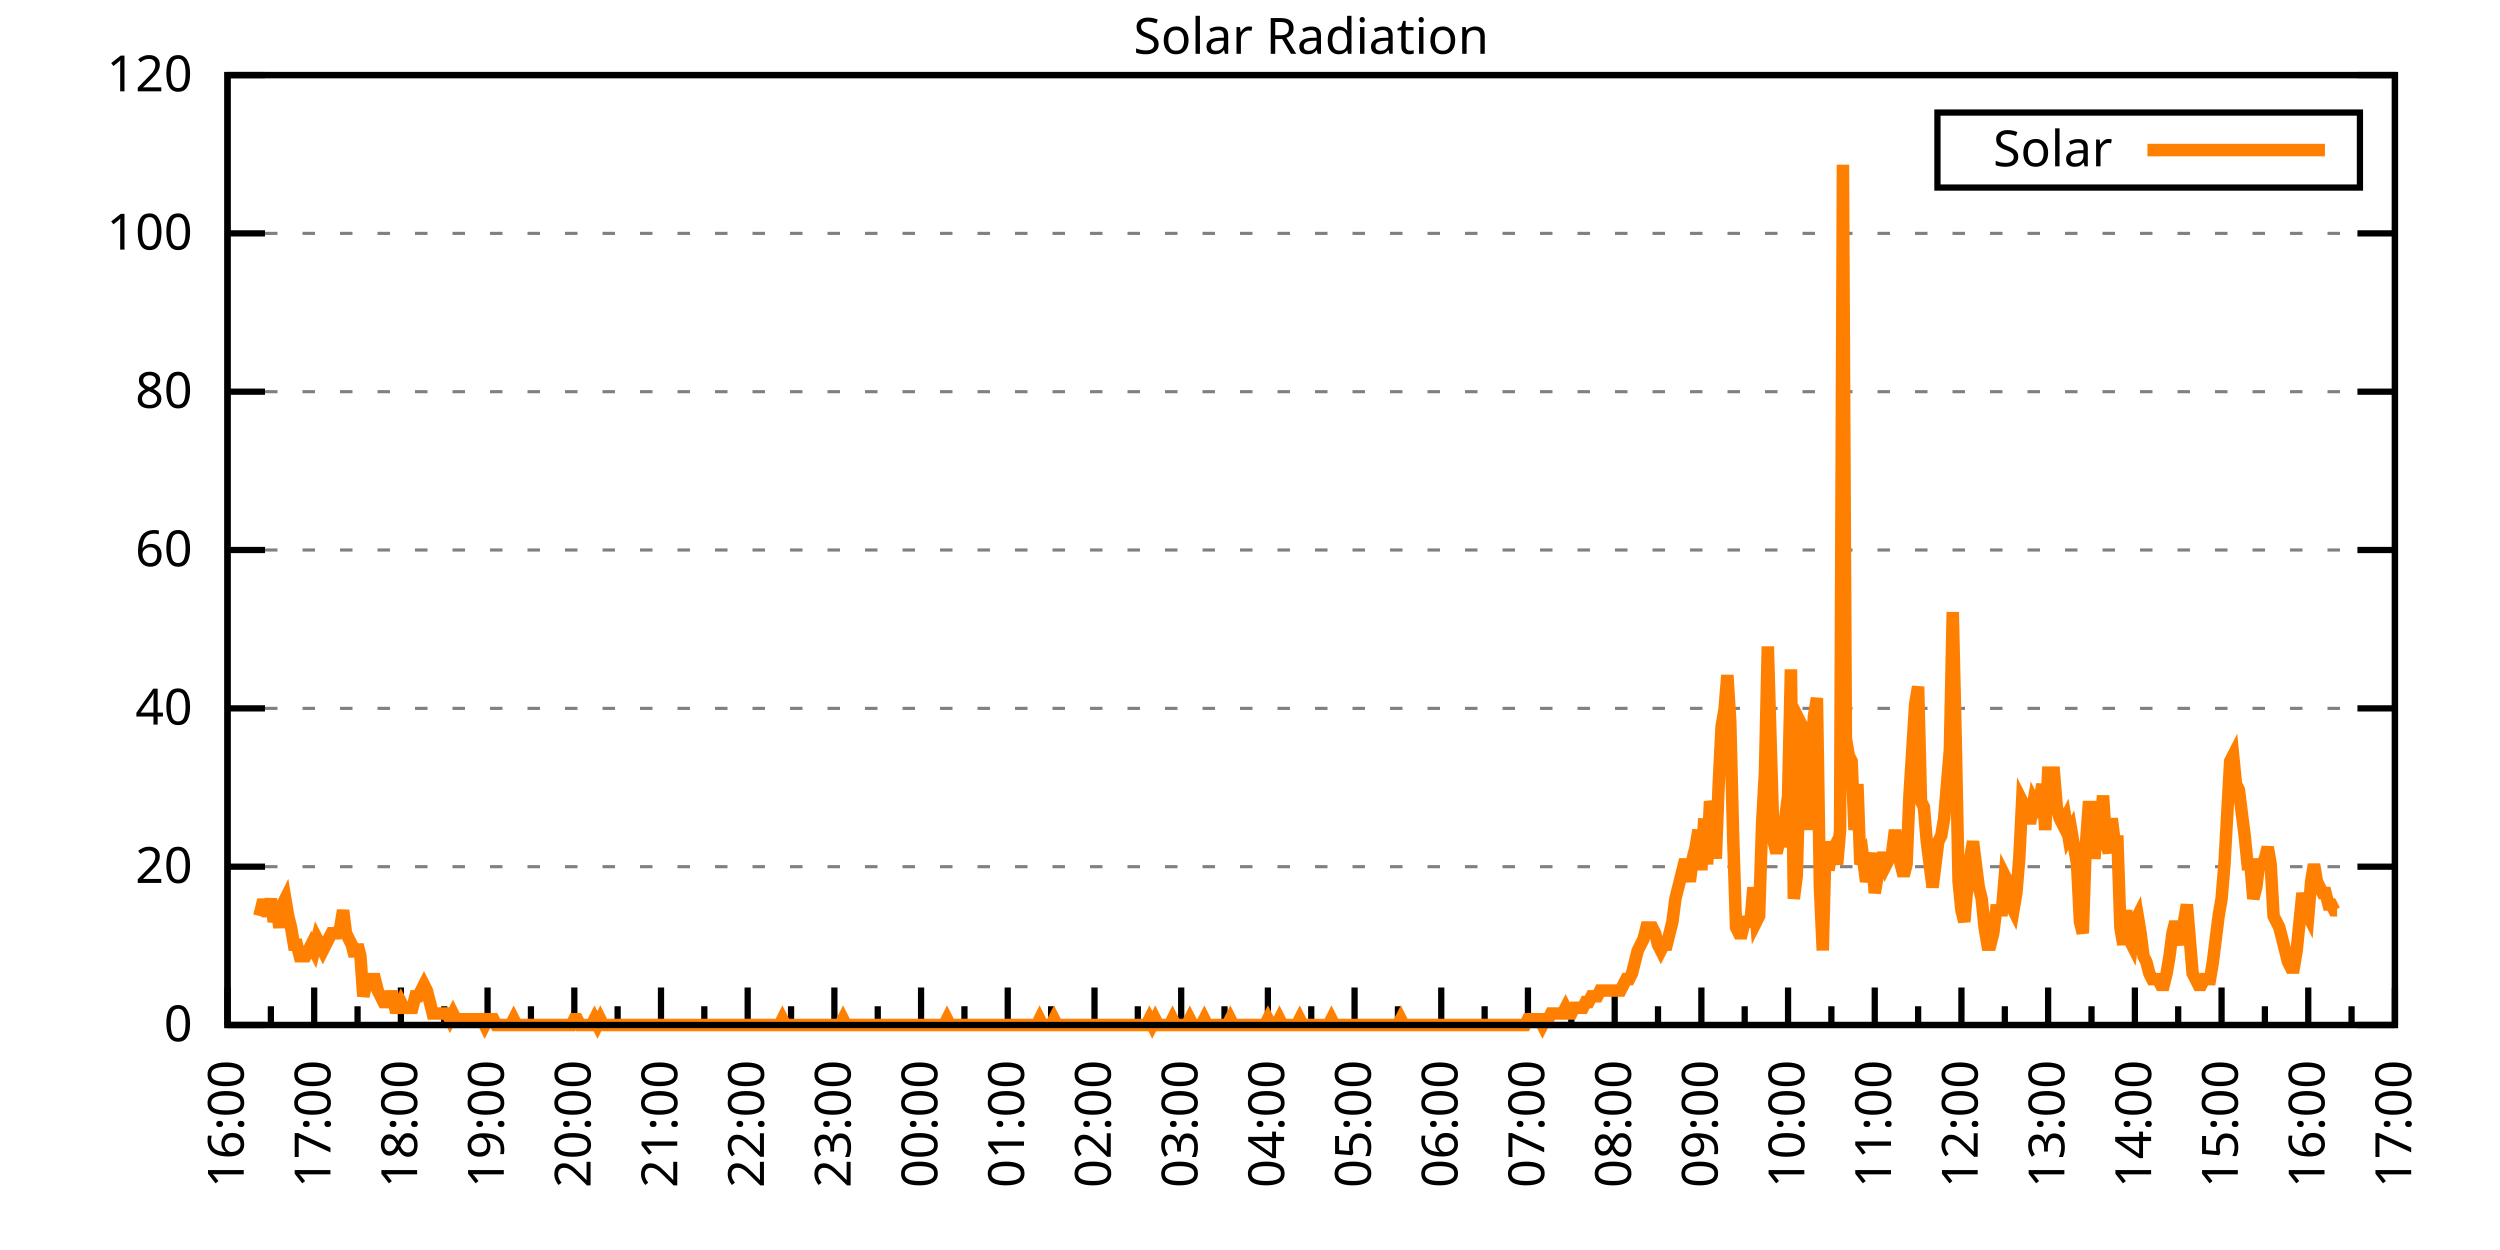
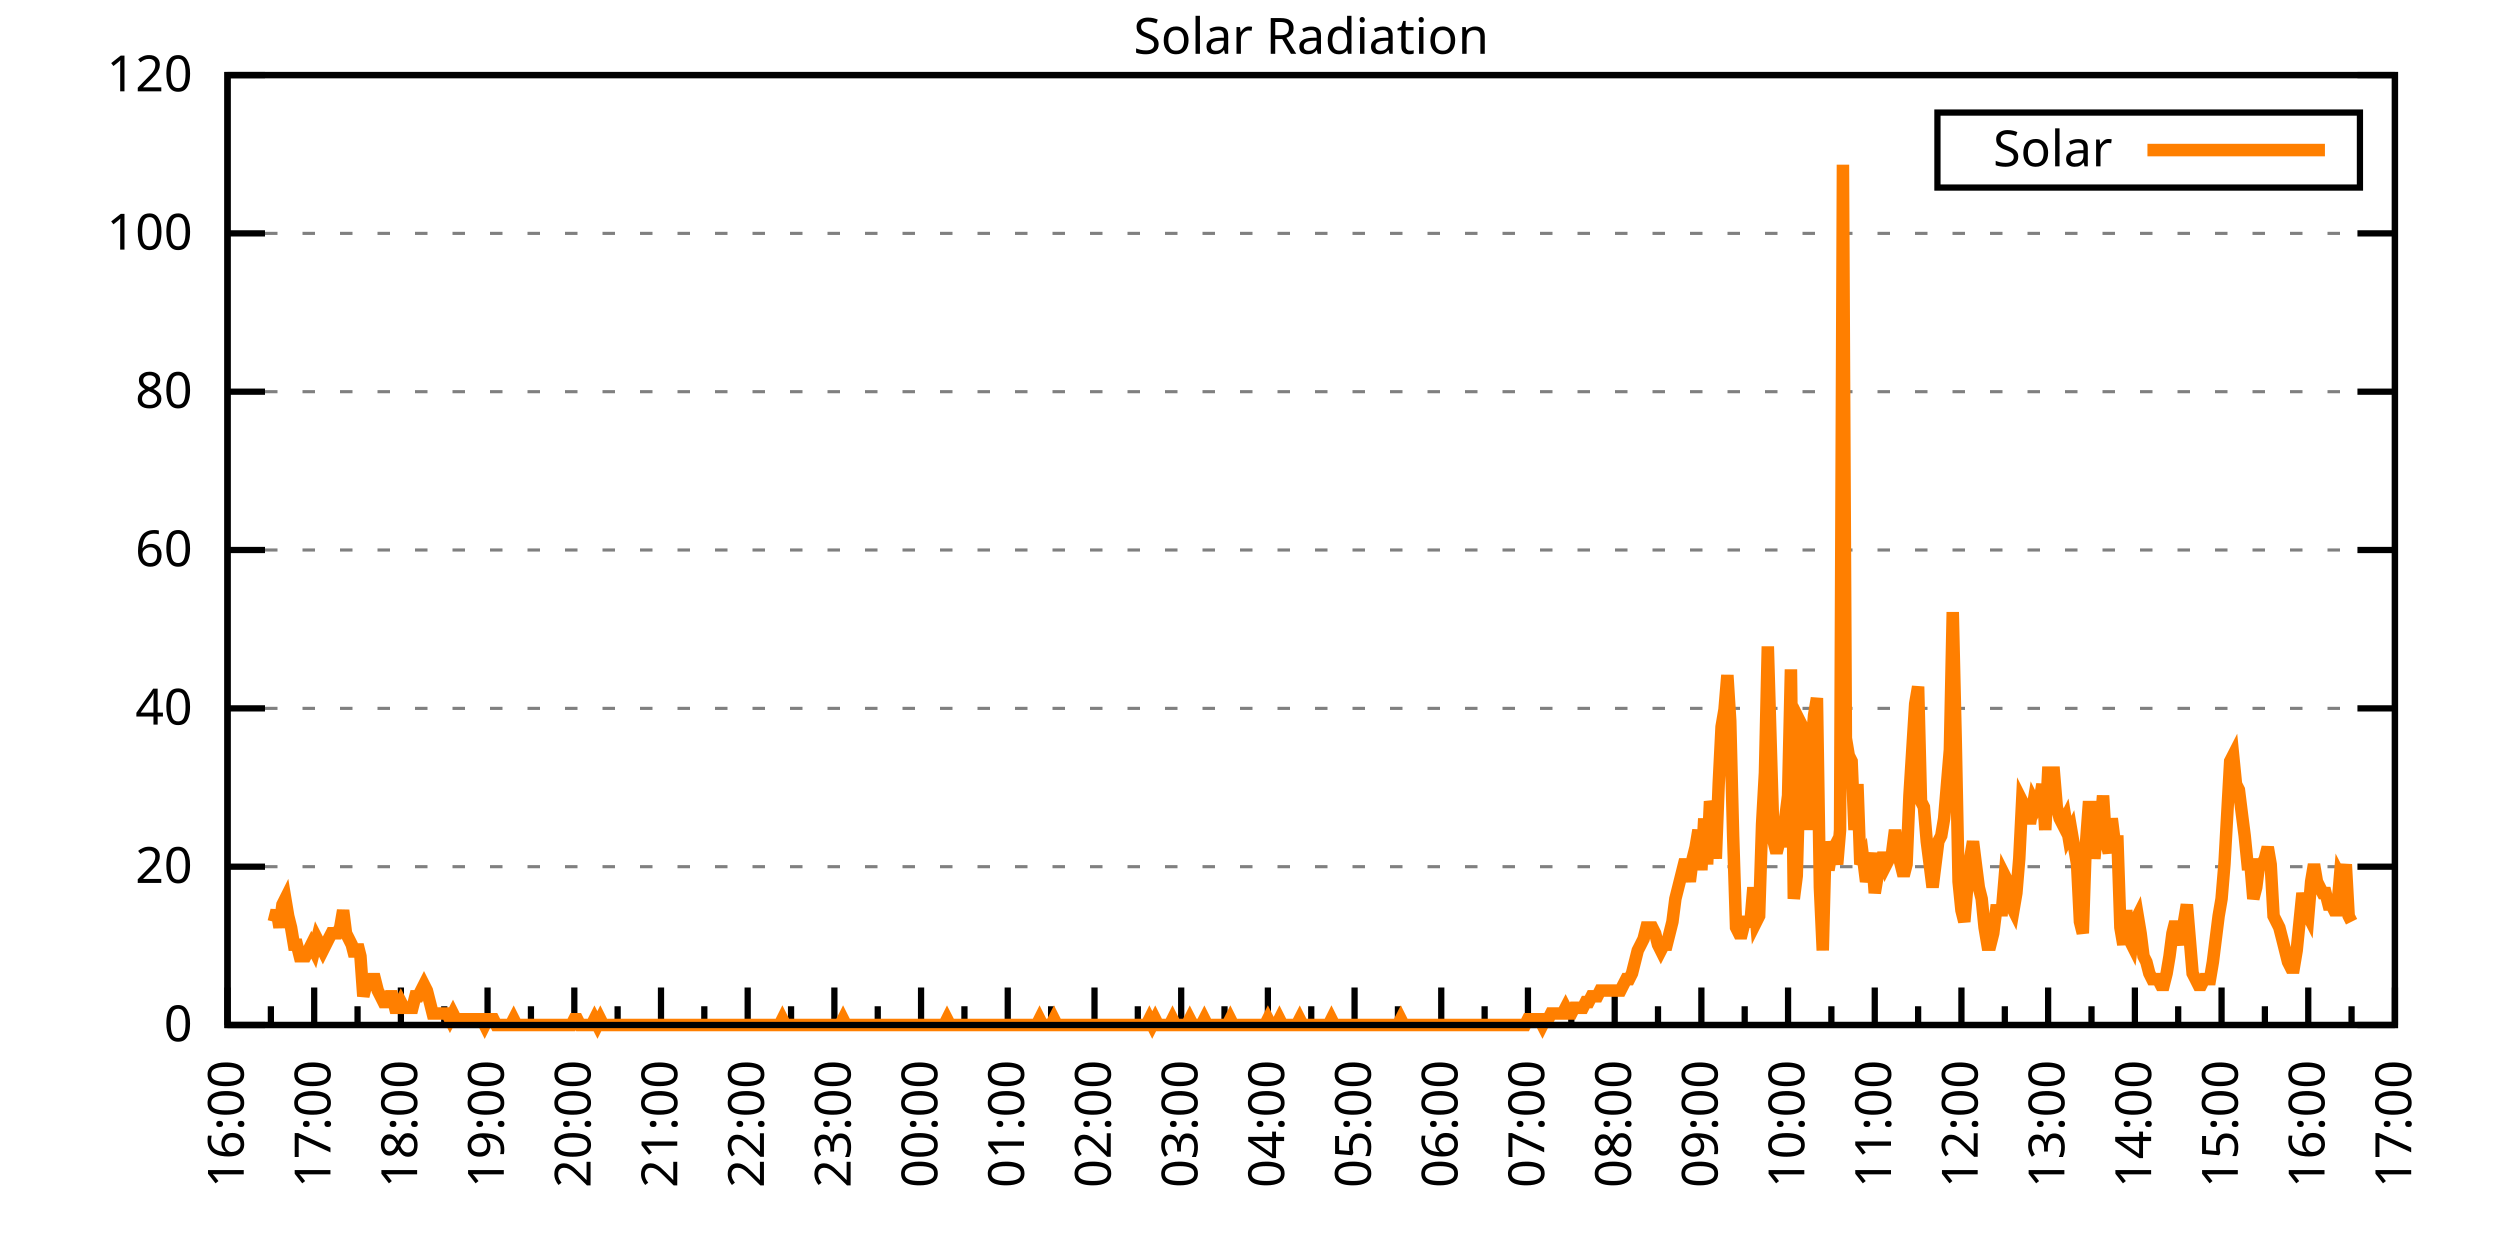
<svg xmlns="http://www.w3.org/2000/svg" xmlns:xlink="http://www.w3.org/1999/xlink" width="400" height="200" viewBox="0 0 400 200">
  <g id="gnuplot_canvas">
    <rect x="0" y="0" width="400" height="200" fill="none" />
    <defs>
      <circle id="gpDot" r="0.5" stroke-width="0.5" stroke="currentColor" />
      <path id="gpPt0" stroke-width="0.333" stroke="currentColor" d="M-1,0 h2 M0,-1 v2" />
      <path id="gpPt1" stroke-width="0.333" stroke="currentColor" d="M-1,-1 L1,1 M1,-1 L-1,1" />
      <path id="gpPt2" stroke-width="0.333" stroke="currentColor" d="M-1,0 L1,0 M0,-1 L0,1 M-1,-1 L1,1 M-1,1 L1,-1" />
      <rect id="gpPt3" stroke-width="0.333" stroke="currentColor" x="-1" y="-1" width="2" height="2" />
      <rect id="gpPt4" stroke-width="0.333" stroke="currentColor" fill="currentColor" x="-1" y="-1" width="2" height="2" />
      <circle id="gpPt5" stroke-width="0.333" stroke="currentColor" cx="0" cy="0" r="1" />
      <use xlink:href="#gpPt5" id="gpPt6" fill="currentColor" stroke="none" />
      <path id="gpPt7" stroke-width="0.333" stroke="currentColor" d="M0,-1.33 L-1.33,0.67 L1.33,0.67 z" />
      <use xlink:href="#gpPt7" id="gpPt8" fill="currentColor" stroke="none" />
      <use xlink:href="#gpPt7" id="gpPt9" stroke="currentColor" transform="rotate(180)" />
      <use xlink:href="#gpPt9" id="gpPt10" fill="currentColor" stroke="none" />
      <use xlink:href="#gpPt3" id="gpPt11" stroke="currentColor" transform="rotate(45)" />
      <use xlink:href="#gpPt11" id="gpPt12" fill="currentColor" stroke="none" />
      <path id="gpPt13" stroke-width="0.333" stroke="currentColor" d="M0,1.330 L1.265,0.411 L0.782,-1.067 L-0.782,-1.076 L-1.265,0.411 z" />
      <use xlink:href="#gpPt13" id="gpPt14" fill="currentColor" stroke="none" />
      <filter id="textbox" filterUnits="objectBoundingBox" x="0" y="0" height="1" width="1">
        <feFlood flood-color="white" flood-opacity="1" result="bgnd" />
        <feComposite in="SourceGraphic" in2="bgnd" operator="atop" />
      </filter>
      <filter id="greybox" filterUnits="objectBoundingBox" x="0" y="0" height="1" width="1">
        <feFlood flood-color="lightgrey" flood-opacity="1" result="grey" />
        <feComposite in="SourceGraphic" in2="grey" operator="atop" />
      </filter>
    </defs>
    <g fill="none" color="white" stroke="currentColor" stroke-width="1.00" stroke-linecap="butt" stroke-linejoin="miter">
</g>
    <g fill="none" color="black" stroke="currentColor" stroke-width="1.00" stroke-linecap="butt" stroke-linejoin="miter">
      <g stroke="none" shape-rendering="crispEdges">
        <polygon fill="rgb(255, 255, 255)" points="36.40,164.00 383.18,164.00 383.18,12.02 36.40,12.02 " />
      </g>
    </g>
    <g fill="none" color="black" stroke="currentColor" stroke-width="1.00" stroke-linecap="butt" stroke-linejoin="miter">
</g>
    <g fill="none" color="black" stroke="black" stroke-width="0.50" stroke-linecap="butt" stroke-linejoin="miter">
</g>
    <g fill="none" color="gray" stroke="currentColor" stroke-width="0.50" stroke-linecap="butt" stroke-linejoin="miter">
      <path stroke="gray" stroke-dasharray="2,4" class="gridline" d="M36.40,164.00 L383.19,164.00  " />
    </g>
    <g fill="none" color="gray" stroke="gray" stroke-width="1.00" stroke-linecap="butt" stroke-linejoin="miter">
</g>
    <g fill="none" color="black" stroke="currentColor" stroke-width="1.00" stroke-linecap="butt" stroke-linejoin="miter">
      <path stroke="black" d="M36.40,164.00 L42.40,164.00 M383.19,164.00 L377.19,164.00  " />
      <g transform="translate(30.80,166.60)" stroke="none" fill="black" font-family="Sans" font-size="8.00" text-anchor="end">
        <text>
          <tspan font-family="Sans"> 0</tspan>
        </text>
      </g>
    </g>
    <g fill="none" color="black" stroke="currentColor" stroke-width="1.00" stroke-linecap="butt" stroke-linejoin="miter">
</g>
    <g fill="none" color="black" stroke="black" stroke-width="0.50" stroke-linecap="butt" stroke-linejoin="miter">
</g>
    <g fill="none" color="gray" stroke="currentColor" stroke-width="0.50" stroke-linecap="butt" stroke-linejoin="miter">
      <path stroke="gray" stroke-dasharray="2,4" class="gridline" d="M36.40,138.67 L383.19,138.67  " />
    </g>
    <g fill="none" color="gray" stroke="gray" stroke-width="1.00" stroke-linecap="butt" stroke-linejoin="miter">
</g>
    <g fill="none" color="black" stroke="currentColor" stroke-width="1.00" stroke-linecap="butt" stroke-linejoin="miter">
      <path stroke="black" d="M36.40,138.67 L42.40,138.67 M383.19,138.67 L377.19,138.67  " />
      <g transform="translate(30.80,141.27)" stroke="none" fill="black" font-family="Sans" font-size="8.00" text-anchor="end">
        <text>
          <tspan font-family="Sans"> 20</tspan>
        </text>
      </g>
    </g>
    <g fill="none" color="black" stroke="currentColor" stroke-width="1.00" stroke-linecap="butt" stroke-linejoin="miter">
</g>
    <g fill="none" color="black" stroke="black" stroke-width="0.50" stroke-linecap="butt" stroke-linejoin="miter">
</g>
    <g fill="none" color="gray" stroke="currentColor" stroke-width="0.50" stroke-linecap="butt" stroke-linejoin="miter">
      <path stroke="gray" stroke-dasharray="2,4" class="gridline" d="M36.40,113.34 L383.19,113.34  " />
    </g>
    <g fill="none" color="gray" stroke="gray" stroke-width="1.00" stroke-linecap="butt" stroke-linejoin="miter">
</g>
    <g fill="none" color="black" stroke="currentColor" stroke-width="1.00" stroke-linecap="butt" stroke-linejoin="miter">
      <path stroke="black" d="M36.40,113.34 L42.40,113.34 M383.19,113.34 L377.19,113.34  " />
      <g transform="translate(30.80,115.94)" stroke="none" fill="black" font-family="Sans" font-size="8.00" text-anchor="end">
        <text>
          <tspan font-family="Sans"> 40</tspan>
        </text>
      </g>
    </g>
    <g fill="none" color="black" stroke="currentColor" stroke-width="1.00" stroke-linecap="butt" stroke-linejoin="miter">
</g>
    <g fill="none" color="black" stroke="black" stroke-width="0.50" stroke-linecap="butt" stroke-linejoin="miter">
</g>
    <g fill="none" color="gray" stroke="currentColor" stroke-width="0.50" stroke-linecap="butt" stroke-linejoin="miter">
      <path stroke="gray" stroke-dasharray="2,4" class="gridline" d="M36.40,88.00 L383.19,88.00  " />
    </g>
    <g fill="none" color="gray" stroke="gray" stroke-width="1.00" stroke-linecap="butt" stroke-linejoin="miter">
</g>
    <g fill="none" color="black" stroke="currentColor" stroke-width="1.00" stroke-linecap="butt" stroke-linejoin="miter">
      <path stroke="black" d="M36.40,88.00 L42.40,88.00 M383.19,88.00 L377.19,88.00  " />
      <g transform="translate(30.80,90.60)" stroke="none" fill="black" font-family="Sans" font-size="8.00" text-anchor="end">
        <text>
          <tspan font-family="Sans"> 60</tspan>
        </text>
      </g>
    </g>
    <g fill="none" color="black" stroke="currentColor" stroke-width="1.00" stroke-linecap="butt" stroke-linejoin="miter">
</g>
    <g fill="none" color="black" stroke="black" stroke-width="0.50" stroke-linecap="butt" stroke-linejoin="miter">
</g>
    <g fill="none" color="gray" stroke="currentColor" stroke-width="0.50" stroke-linecap="butt" stroke-linejoin="miter">
      <path stroke="gray" stroke-dasharray="2,4" class="gridline" d="M36.40,62.67 L383.19,62.67  " />
    </g>
    <g fill="none" color="gray" stroke="gray" stroke-width="1.00" stroke-linecap="butt" stroke-linejoin="miter">
</g>
    <g fill="none" color="black" stroke="currentColor" stroke-width="1.00" stroke-linecap="butt" stroke-linejoin="miter">
      <path stroke="black" d="M36.40,62.67 L42.40,62.67 M383.19,62.67 L377.19,62.67  " />
      <g transform="translate(30.80,65.27)" stroke="none" fill="black" font-family="Sans" font-size="8.00" text-anchor="end">
        <text>
          <tspan font-family="Sans"> 80</tspan>
        </text>
      </g>
    </g>
    <g fill="none" color="black" stroke="currentColor" stroke-width="1.00" stroke-linecap="butt" stroke-linejoin="miter">
</g>
    <g fill="none" color="black" stroke="black" stroke-width="0.50" stroke-linecap="butt" stroke-linejoin="miter">
</g>
    <g fill="none" color="gray" stroke="currentColor" stroke-width="0.50" stroke-linecap="butt" stroke-linejoin="miter">
      <path stroke="gray" stroke-dasharray="2,4" class="gridline" d="M36.40,37.34 L383.19,37.34  " />
    </g>
    <g fill="none" color="gray" stroke="gray" stroke-width="1.00" stroke-linecap="butt" stroke-linejoin="miter">
</g>
    <g fill="none" color="black" stroke="currentColor" stroke-width="1.00" stroke-linecap="butt" stroke-linejoin="miter">
      <path stroke="black" d="M36.40,37.34 L42.40,37.34 M383.19,37.34 L377.19,37.34  " />
      <g transform="translate(30.80,39.94)" stroke="none" fill="black" font-family="Sans" font-size="8.00" text-anchor="end">
        <text>
          <tspan font-family="Sans"> 100</tspan>
        </text>
      </g>
    </g>
    <g fill="none" color="black" stroke="currentColor" stroke-width="1.00" stroke-linecap="butt" stroke-linejoin="miter">
</g>
    <g fill="none" color="black" stroke="black" stroke-width="0.50" stroke-linecap="butt" stroke-linejoin="miter">
</g>
    <g fill="none" color="gray" stroke="currentColor" stroke-width="0.50" stroke-linecap="butt" stroke-linejoin="miter">
      <path stroke="gray" stroke-dasharray="2,4" class="gridline" d="M36.40,12.01 L383.19,12.01  " />
    </g>
    <g fill="none" color="gray" stroke="gray" stroke-width="1.00" stroke-linecap="butt" stroke-linejoin="miter">
</g>
    <g fill="none" color="black" stroke="currentColor" stroke-width="1.00" stroke-linecap="butt" stroke-linejoin="miter">
      <path stroke="black" d="M36.40,12.01 L42.40,12.01 M383.19,12.01 L377.19,12.01  " />
      <g transform="translate(30.80,14.61)" stroke="none" fill="black" font-family="Sans" font-size="8.00" text-anchor="end">
        <text>
          <tspan font-family="Sans"> 120</tspan>
        </text>
      </g>
    </g>
    <g fill="none" color="black" stroke="currentColor" stroke-width="1.00" stroke-linecap="butt" stroke-linejoin="miter">
      <path stroke="black" d="M36.40,164.00 L36.40,158.00  " />
      <g transform="translate(39.00,169.60) rotate(270)" stroke="none" fill="black" font-family="Sans" font-size="8.00" text-anchor="end">
        <text>
          <tspan font-family="Sans">16:00</tspan>
        </text>
      </g>
    </g>
    <g fill="none" color="black" stroke="currentColor" stroke-width="1.00" stroke-linecap="butt" stroke-linejoin="miter">
      <path stroke="black" d="M43.34,164.00 L43.34,161.00 M50.27,164.00 L50.27,158.00  " />
      <g transform="translate(52.87,169.60) rotate(270)" stroke="none" fill="black" font-family="Sans" font-size="8.00" text-anchor="end">
        <text>
          <tspan font-family="Sans">17:00</tspan>
        </text>
      </g>
    </g>
    <g fill="none" color="black" stroke="currentColor" stroke-width="1.00" stroke-linecap="butt" stroke-linejoin="miter">
      <path stroke="black" d="M57.21,164.00 L57.21,161.00 M64.14,164.00 L64.14,158.00  " />
      <g transform="translate(66.74,169.60) rotate(270)" stroke="none" fill="black" font-family="Sans" font-size="8.00" text-anchor="end">
        <text>
          <tspan font-family="Sans">18:00</tspan>
        </text>
      </g>
    </g>
    <g fill="none" color="black" stroke="currentColor" stroke-width="1.00" stroke-linecap="butt" stroke-linejoin="miter">
      <path stroke="black" d="M71.08,164.00 L71.08,161.00 M78.01,164.00 L78.01,158.00  " />
      <g transform="translate(80.61,169.60) rotate(270)" stroke="none" fill="black" font-family="Sans" font-size="8.00" text-anchor="end">
        <text>
          <tspan font-family="Sans">19:00</tspan>
        </text>
      </g>
    </g>
    <g fill="none" color="black" stroke="currentColor" stroke-width="1.00" stroke-linecap="butt" stroke-linejoin="miter">
      <path stroke="black" d="M84.95,164.00 L84.95,161.00 M91.89,164.00 L91.89,158.00  " />
      <g transform="translate(94.49,169.60) rotate(270)" stroke="none" fill="black" font-family="Sans" font-size="8.00" text-anchor="end">
        <text>
          <tspan font-family="Sans">20:00</tspan>
        </text>
      </g>
    </g>
    <g fill="none" color="black" stroke="currentColor" stroke-width="1.00" stroke-linecap="butt" stroke-linejoin="miter">
      <path stroke="black" d="M98.82,164.00 L98.82,161.00 M105.76,164.00 L105.76,158.00  " />
      <g transform="translate(108.36,169.60) rotate(270)" stroke="none" fill="black" font-family="Sans" font-size="8.00" text-anchor="end">
        <text>
          <tspan font-family="Sans">21:00</tspan>
        </text>
      </g>
    </g>
    <g fill="none" color="black" stroke="currentColor" stroke-width="1.00" stroke-linecap="butt" stroke-linejoin="miter">
      <path stroke="black" d="M112.69,164.00 L112.69,161.00 M119.63,164.00 L119.63,158.00  " />
      <g transform="translate(122.23,169.60) rotate(270)" stroke="none" fill="black" font-family="Sans" font-size="8.00" text-anchor="end">
        <text>
          <tspan font-family="Sans">22:00</tspan>
        </text>
      </g>
    </g>
    <g fill="none" color="black" stroke="currentColor" stroke-width="1.00" stroke-linecap="butt" stroke-linejoin="miter">
      <path stroke="black" d="M126.57,164.00 L126.57,161.00 M133.50,164.00 L133.50,158.00  " />
      <g transform="translate(136.10,169.60) rotate(270)" stroke="none" fill="black" font-family="Sans" font-size="8.00" text-anchor="end">
        <text>
          <tspan font-family="Sans">23:00</tspan>
        </text>
      </g>
    </g>
    <g fill="none" color="black" stroke="currentColor" stroke-width="1.00" stroke-linecap="butt" stroke-linejoin="miter">
      <path stroke="black" d="M140.44,164.00 L140.44,161.00 M147.37,164.00 L147.37,158.00  " />
      <g transform="translate(149.97,169.60) rotate(270)" stroke="none" fill="black" font-family="Sans" font-size="8.00" text-anchor="end">
        <text>
          <tspan font-family="Sans">00:00</tspan>
        </text>
      </g>
    </g>
    <g fill="none" color="black" stroke="currentColor" stroke-width="1.00" stroke-linecap="butt" stroke-linejoin="miter">
      <path stroke="black" d="M154.31,164.00 L154.31,161.00 M161.24,164.00 L161.24,158.00  " />
      <g transform="translate(163.84,169.60) rotate(270)" stroke="none" fill="black" font-family="Sans" font-size="8.00" text-anchor="end">
        <text>
          <tspan font-family="Sans">01:00</tspan>
        </text>
      </g>
    </g>
    <g fill="none" color="black" stroke="currentColor" stroke-width="1.00" stroke-linecap="butt" stroke-linejoin="miter">
      <path stroke="black" d="M168.18,164.00 L168.18,161.00 M175.12,164.00 L175.12,158.00  " />
      <g transform="translate(177.72,169.60) rotate(270)" stroke="none" fill="black" font-family="Sans" font-size="8.00" text-anchor="end">
        <text>
          <tspan font-family="Sans">02:00</tspan>
        </text>
      </g>
    </g>
    <g fill="none" color="black" stroke="currentColor" stroke-width="1.00" stroke-linecap="butt" stroke-linejoin="miter">
      <path stroke="black" d="M182.05,164.00 L182.05,161.00 M188.99,164.00 L188.99,158.00  " />
      <g transform="translate(191.59,169.60) rotate(270)" stroke="none" fill="black" font-family="Sans" font-size="8.00" text-anchor="end">
        <text>
          <tspan font-family="Sans">03:00</tspan>
        </text>
      </g>
    </g>
    <g fill="none" color="black" stroke="currentColor" stroke-width="1.00" stroke-linecap="butt" stroke-linejoin="miter">
      <path stroke="black" d="M195.92,164.00 L195.92,161.00 M202.86,164.00 L202.86,158.00  " />
      <g transform="translate(205.46,169.60) rotate(270)" stroke="none" fill="black" font-family="Sans" font-size="8.00" text-anchor="end">
        <text>
          <tspan font-family="Sans">04:00</tspan>
        </text>
      </g>
    </g>
    <g fill="none" color="black" stroke="currentColor" stroke-width="1.00" stroke-linecap="butt" stroke-linejoin="miter">
      <path stroke="black" d="M209.80,164.00 L209.80,161.00 M216.73,164.00 L216.73,158.00  " />
      <g transform="translate(219.33,169.60) rotate(270)" stroke="none" fill="black" font-family="Sans" font-size="8.00" text-anchor="end">
        <text>
          <tspan font-family="Sans">05:00</tspan>
        </text>
      </g>
    </g>
    <g fill="none" color="black" stroke="currentColor" stroke-width="1.00" stroke-linecap="butt" stroke-linejoin="miter">
      <path stroke="black" d="M223.67,164.00 L223.67,161.00 M230.60,164.00 L230.60,158.00  " />
      <g transform="translate(233.20,169.60) rotate(270)" stroke="none" fill="black" font-family="Sans" font-size="8.00" text-anchor="end">
        <text>
          <tspan font-family="Sans">06:00</tspan>
        </text>
      </g>
    </g>
    <g fill="none" color="black" stroke="currentColor" stroke-width="1.00" stroke-linecap="butt" stroke-linejoin="miter">
      <path stroke="black" d="M237.54,164.00 L237.54,161.00 M244.47,164.00 L244.47,158.00  " />
      <g transform="translate(247.07,169.60) rotate(270)" stroke="none" fill="black" font-family="Sans" font-size="8.00" text-anchor="end">
        <text>
          <tspan font-family="Sans">07:00</tspan>
        </text>
      </g>
    </g>
    <g fill="none" color="black" stroke="currentColor" stroke-width="1.00" stroke-linecap="butt" stroke-linejoin="miter">
      <path stroke="black" d="M251.41,164.00 L251.41,161.00 M258.35,164.00 L258.35,158.00  " />
      <g transform="translate(260.95,169.60) rotate(270)" stroke="none" fill="black" font-family="Sans" font-size="8.00" text-anchor="end">
        <text>
          <tspan font-family="Sans">08:00</tspan>
        </text>
      </g>
    </g>
    <g fill="none" color="black" stroke="currentColor" stroke-width="1.00" stroke-linecap="butt" stroke-linejoin="miter">
      <path stroke="black" d="M265.28,164.00 L265.28,161.00 M272.22,164.00 L272.22,158.00  " />
      <g transform="translate(274.82,169.60) rotate(270)" stroke="none" fill="black" font-family="Sans" font-size="8.00" text-anchor="end">
        <text>
          <tspan font-family="Sans">09:00</tspan>
        </text>
      </g>
    </g>
    <g fill="none" color="black" stroke="currentColor" stroke-width="1.00" stroke-linecap="butt" stroke-linejoin="miter">
      <path stroke="black" d="M279.15,164.00 L279.15,161.00 M286.09,164.00 L286.09,158.00  " />
      <g transform="translate(288.69,169.60) rotate(270)" stroke="none" fill="black" font-family="Sans" font-size="8.00" text-anchor="end">
        <text>
          <tspan font-family="Sans">10:00</tspan>
        </text>
      </g>
    </g>
    <g fill="none" color="black" stroke="currentColor" stroke-width="1.00" stroke-linecap="butt" stroke-linejoin="miter">
      <path stroke="black" d="M293.02,164.00 L293.02,161.00 M299.96,164.00 L299.96,158.00  " />
      <g transform="translate(302.56,169.60) rotate(270)" stroke="none" fill="black" font-family="Sans" font-size="8.00" text-anchor="end">
        <text>
          <tspan font-family="Sans">11:00</tspan>
        </text>
      </g>
    </g>
    <g fill="none" color="black" stroke="currentColor" stroke-width="1.00" stroke-linecap="butt" stroke-linejoin="miter">
      <path stroke="black" d="M306.90,164.00 L306.90,161.00 M313.83,164.00 L313.83,158.00  " />
      <g transform="translate(316.43,169.60) rotate(270)" stroke="none" fill="black" font-family="Sans" font-size="8.00" text-anchor="end">
        <text>
          <tspan font-family="Sans">12:00</tspan>
        </text>
      </g>
    </g>
    <g fill="none" color="black" stroke="currentColor" stroke-width="1.00" stroke-linecap="butt" stroke-linejoin="miter">
      <path stroke="black" d="M320.77,164.00 L320.77,161.00 M327.70,164.00 L327.70,158.00  " />
      <g transform="translate(330.30,169.60) rotate(270)" stroke="none" fill="black" font-family="Sans" font-size="8.00" text-anchor="end">
        <text>
          <tspan font-family="Sans">13:00</tspan>
        </text>
      </g>
    </g>
    <g fill="none" color="black" stroke="currentColor" stroke-width="1.00" stroke-linecap="butt" stroke-linejoin="miter">
      <path stroke="black" d="M334.64,164.00 L334.64,161.00 M341.58,164.00 L341.58,158.00  " />
      <g transform="translate(344.18,169.60) rotate(270)" stroke="none" fill="black" font-family="Sans" font-size="8.00" text-anchor="end">
        <text>
          <tspan font-family="Sans">14:00</tspan>
        </text>
      </g>
    </g>
    <g fill="none" color="black" stroke="currentColor" stroke-width="1.00" stroke-linecap="butt" stroke-linejoin="miter">
      <path stroke="black" d="M348.51,164.00 L348.51,161.00 M355.45,164.00 L355.45,158.00  " />
      <g transform="translate(358.05,169.60) rotate(270)" stroke="none" fill="black" font-family="Sans" font-size="8.00" text-anchor="end">
        <text>
          <tspan font-family="Sans">15:00</tspan>
        </text>
      </g>
    </g>
    <g fill="none" color="black" stroke="currentColor" stroke-width="1.00" stroke-linecap="butt" stroke-linejoin="miter">
      <path stroke="black" d="M362.38,164.00 L362.38,161.00 M369.32,164.00 L369.32,158.00  " />
      <g transform="translate(371.92,169.60) rotate(270)" stroke="none" fill="black" font-family="Sans" font-size="8.00" text-anchor="end">
        <text>
          <tspan font-family="Sans">16:00</tspan>
        </text>
      </g>
    </g>
    <g fill="none" color="black" stroke="currentColor" stroke-width="1.00" stroke-linecap="butt" stroke-linejoin="miter">
      <path stroke="black" d="M376.25,164.00 L376.25,161.00 M383.19,164.00 L383.19,158.00  " />
      <g transform="translate(385.79,169.60) rotate(270)" stroke="none" fill="black" font-family="Sans" font-size="8.00" text-anchor="end">
        <text>
          <tspan font-family="Sans">17:00</tspan>
        </text>
      </g>
    </g>
    <g fill="none" color="black" stroke="currentColor" stroke-width="1.00" stroke-linecap="butt" stroke-linejoin="miter">
</g>
    <g fill="none" color="black" stroke="currentColor" stroke-width="1.00" stroke-linecap="butt" stroke-linejoin="miter">
      <path stroke="black" d="M36.40,12.01 L36.40,164.00 L383.19,164.00 L383.19,12.01 L36.40,12.01 Z  " />
    </g>
    <g fill="none" color="black" stroke="currentColor" stroke-width="1.00" stroke-linecap="butt" stroke-linejoin="miter">
      <g transform="translate(6.80,88.01) rotate(270)" stroke="none" fill="black" font-family="Sans" font-size="8.00" text-anchor="middle">
        <text />
      </g>
    </g>
    <g fill="none" color="black" stroke="currentColor" stroke-width="1.00" stroke-linecap="butt" stroke-linejoin="miter">
</g>
    <g fill="none" color="black" stroke="currentColor" stroke-width="1.00" stroke-linecap="butt" stroke-linejoin="miter">
      <path stroke="black" d="M309.99,30.01 L309.99,18.01 L377.59,18.01 L377.59,30.01 L309.99,30.01 Z  " />
    </g>
    <g id="Solar_Radiation_plot_1">
      <g fill="none" color="white" stroke="black" stroke-width="2.00" stroke-linecap="butt" stroke-linejoin="miter">
</g>
      <g fill="none" color="black" stroke="currentColor" stroke-width="2.00" stroke-linecap="butt" stroke-linejoin="miter">
        <g transform="translate(337.99,26.61)" stroke="none" fill="black" font-family="Sans" font-size="8.00" text-anchor="end">
          <text>
            <tspan font-family="Sans">Solar</tspan>
          </text>
        </g>
      </g>
      <g fill="none" color="black" stroke="currentColor" stroke-width="2.00" stroke-linecap="butt" stroke-linejoin="miter">
-         <path stroke="rgb(255, 127,   0)" d="M343.59,24.01 L371.99,24.01 M41.49,146.56 L41.95,144.73 L42.41,144.73 L42.87,146.56 L43.34,143.81 L43.80,147.48   L44.26,145.65 L44.72,148.40 L45.19,144.73 L45.65,143.81 L46.11,146.56 L46.57,148.40 L47.03,151.15 L47.50,151.15   L47.96,152.99 L48.42,152.99 L48.88,152.99 L49.35,152.07 L49.81,151.15 L50.27,152.07 L50.73,150.23 L51.20,151.15   L51.66,152.07 L52.12,151.15 L52.58,150.23 L53.05,149.32 L53.51,149.32 L53.97,149.32 L54.43,148.40 L54.90,145.65   L55.36,149.32 L55.82,150.23 L56.28,151.15 L56.75,152.99 L57.21,151.15 L57.67,152.99 L58.13,159.41 L58.59,157.58   L59.06,157.58 L59.52,156.66 L59.98,156.66 L60.44,158.49 L60.91,159.41 L61.37,160.33 L61.83,160.33 L62.29,159.41   L62.76,159.41 L63.22,161.25 L63.68,161.25 L64.14,160.33 L64.61,161.25 L65.07,161.25 L65.53,161.25 L65.99,161.25   L66.46,159.41 L66.92,159.41 L67.38,158.49 L67.84,157.58 L68.30,158.49 L68.77,160.33 L69.23,162.16 L69.69,162.16   L70.15,162.16 L70.62,162.16 L71.08,162.16 L71.54,162.16 L72.00,163.08 L72.47,162.16 L72.93,163.08 L73.39,163.08   L73.85,163.08 L74.32,163.08 L74.78,163.08 L75.24,163.08 L75.70,163.08 L76.17,163.08 L76.63,163.08 L77.09,163.08   L77.55,164.00 L78.01,163.08 L78.48,163.08 L78.94,163.08 L79.40,164.00 L79.86,164.00 L80.33,164.00 L80.79,164.00   L81.25,164.00 L81.71,164.00 L82.18,163.08 L82.64,164.00 L83.10,164.00 L83.56,164.00 L84.03,164.00 L84.49,164.00   L84.95,164.00 L85.41,164.00 L85.88,164.00 L86.34,164.00 L86.80,164.00 L87.26,164.00 L87.72,164.00 L88.19,164.00   L88.65,164.00 L89.11,164.00 L89.57,164.00 L90.04,164.00 L90.50,164.00 L90.96,164.00 L91.42,164.00 L91.89,163.08   L92.35,163.08 L92.81,164.00 L93.27,164.00 L93.74,164.00 L94.20,164.00 L94.66,164.00 L95.12,163.08 L95.59,164.00   L96.05,163.08 L96.51,164.00 L96.97,164.00 L97.44,164.00 L97.90,164.00 L98.36,164.00 L98.82,164.00 L99.28,164.00   L99.75,164.00 L100.21,164.00 L100.67,164.00 L101.13,164.00 L101.60,164.00 L102.06,164.00 L102.52,164.00 L102.98,164.00   L103.45,164.00 L103.91,164.00 L104.37,164.00 L104.83,164.00 L105.30,164.00 L105.76,164.00 L106.22,164.00 L106.68,164.00   L107.15,164.00 L107.61,164.00 L108.07,164.00 L108.53,164.00 L108.99,164.00 L109.46,164.00 L109.92,164.00 L110.38,164.00   L110.84,164.00 L111.31,164.00 L111.77,164.00 L112.23,164.00 L112.69,164.00 L113.16,164.00 L113.62,164.00 L114.08,164.00   L114.54,164.00 L115.01,164.00 L115.47,164.00 L115.93,164.00 L116.39,164.00 L116.86,164.00 L117.32,164.00 L117.78,164.00   L118.24,164.00 L118.70,164.00 L119.17,164.00 L119.63,164.00 L120.09,164.00 L120.55,164.00 L121.02,164.00 L121.48,164.00   L121.94,164.00 L122.40,164.00 L122.87,164.00 L123.33,164.00 L123.79,164.00 L124.25,164.00 L124.72,164.00 L125.18,163.08   L125.64,164.00 L126.10,164.00 L126.57,164.00 L127.03,164.00 L127.49,164.00 L127.95,164.00 L128.41,164.00 L128.88,164.00   L129.34,164.00 L129.80,164.00 L130.26,164.00 L130.73,164.00 L131.19,164.00 L131.65,164.00 L132.11,164.00 L132.58,164.00   L133.04,164.00 L133.50,164.00 L133.96,164.00 L134.43,164.00 L134.89,163.08 L135.35,164.00 L135.81,164.00 L136.28,164.00   L136.74,164.00 L137.20,164.00 L137.66,164.00 L138.13,164.00 L138.59,164.00 L139.05,164.00 L139.51,164.00 L139.97,164.00   L140.44,164.00 L140.90,164.00 L141.36,164.00 L141.82,164.00 L142.29,164.00 L142.75,164.00 L143.21,164.00 L143.67,164.00   L144.14,164.00 L144.60,164.00 L145.06,164.00 L145.52,164.00 L145.99,164.00 L146.45,164.00 L146.91,164.00 L147.37,164.00   L147.84,164.00 L148.30,164.00 L148.76,164.00 L149.22,164.00 L149.68,164.00 L150.15,164.00 L150.61,164.00 L151.07,164.00   L151.53,163.08 L152.00,164.00 L152.46,164.00 L152.92,164.00 L153.38,164.00 L153.85,164.00 L154.31,164.00 L154.77,164.00   L155.23,164.00 L155.70,164.00 L156.16,164.00 L156.62,164.00 L157.08,164.00 L157.55,164.00 L158.01,164.00 L158.47,164.00   L158.93,164.00 L159.39,164.00 L159.86,164.00 L160.32,164.00 L160.78,164.00 L161.24,164.00 L161.71,164.00 L162.17,164.00   L162.63,164.00 L163.09,164.00 L163.56,164.00 L164.02,164.00 L164.48,164.00 L164.94,164.00 L165.41,164.00 L165.87,164.00   L166.33,163.08 L166.79,164.00 L167.26,164.00 L167.72,164.00 L168.18,164.00 L168.64,163.08 L169.10,164.00 L169.57,164.00   L170.03,164.00 L170.49,164.00 L170.95,164.00 L171.42,164.00 L171.88,164.00 L172.34,164.00 L172.80,164.00 L173.27,164.00   L173.73,164.00 L174.19,164.00 L174.65,164.00 L175.12,164.00 L175.58,164.00 L176.04,164.00 L176.50,164.00 L176.97,164.00   L177.43,164.00 L177.89,164.00 L178.35,164.00 L178.82,164.00 L179.28,164.00 L179.74,164.00 L180.20,164.00 L180.66,164.00   L181.13,164.00 L181.59,164.00 L182.05,164.00 L182.51,164.00 L182.98,164.00 L183.44,164.00 L183.90,163.08 L184.36,164.00   L184.83,163.08 L185.29,164.00 L185.75,164.00 L186.21,164.00 L186.68,164.00 L187.14,164.00 L187.60,163.08 L188.06,164.00   L188.53,164.00 L188.99,164.00 L189.45,164.00 L189.91,164.00 L190.37,163.08 L190.84,164.00 L191.30,164.00 L191.76,164.00   L192.22,164.00 L192.69,163.08 L193.15,164.00 L193.61,164.00 L194.07,164.00 L194.54,164.00 L195.00,164.00 L195.46,164.00   L195.92,164.00 L196.39,164.00 L196.85,163.08 L197.31,164.00 L197.77,164.00 L198.24,164.00 L198.70,164.00 L199.16,164.00   L199.62,164.00 L200.08,164.00 L200.55,164.00 L201.01,164.00 L201.47,164.00 L201.93,164.00 L202.40,164.00 L202.86,163.08   L203.32,164.00 L203.78,164.00 L204.25,164.00 L204.71,163.08 L205.17,164.00 L205.63,164.00 L206.10,164.00 L206.56,164.00   L207.02,164.00 L207.48,164.00 L207.95,163.08 L208.41,164.00 L208.87,164.00 L209.33,164.00 L209.80,164.00 L210.26,164.00   L210.72,164.00 L211.18,164.00 L211.64,164.00 L212.11,164.00 L212.57,164.00 L213.03,163.08 L213.49,164.00 L213.96,164.00   L214.42,164.00 L214.88,164.00 L215.34,164.00 L215.81,164.00 L216.27,164.00 L216.73,164.00 L217.19,164.00 L217.66,164.00   L218.12,164.00 L218.58,164.00 L219.04,164.00 L219.51,164.00 L219.97,164.00 L220.43,164.00 L220.89,164.00 L221.35,164.00   L221.82,164.00 L222.28,164.00 L222.74,164.00 L223.20,164.00 L223.67,164.00 L224.13,163.08 L224.59,164.00 L225.05,164.00   L225.52,164.00 L225.98,164.00 L226.44,164.00 L226.90,164.00 L227.37,164.00 L227.83,164.00 L228.29,164.00 L228.75,164.00   L229.22,164.00 L229.68,164.00 L230.14,164.00 L230.60,164.00 L231.06,164.00 L231.53,164.00 L231.99,164.00 L232.45,164.00   L232.91,164.00 L233.38,164.00 L233.84,164.00 L234.30,164.00 L234.76,164.00 L235.23,164.00 L235.69,164.00 L236.15,164.00   L236.61,164.00 L237.08,164.00 L237.54,164.00 L238.00,164.00 L238.46,164.00 L238.93,164.00 L239.39,164.00 L239.85,164.00   L240.31,164.00 L240.77,164.00 L241.24,164.00 L241.70,164.00 L242.16,164.00 L242.62,164.00 L243.09,164.00 L243.55,164.00   L244.01,164.00 L244.47,163.08 L244.94,163.08 L245.40,163.08 L245.86,163.08 L246.32,163.08 L246.79,164.00 L247.25,163.08   L247.71,163.08 L248.17,162.16 L248.64,162.16 L249.10,162.16 L249.56,162.16 L250.02,162.16 L250.49,161.25 L250.95,162.16   L251.41,162.16 L251.87,161.25 L252.33,161.25 L252.80,161.25 L253.26,161.25 L253.72,160.33 L254.18,160.33 L254.65,159.41   L255.11,159.41 L255.57,159.41 L256.03,158.49 L256.50,158.49 L256.96,158.49 L257.42,158.49 L257.88,158.49 L258.35,158.49   L258.81,158.49 L259.27,158.49 L259.73,157.58 L260.20,156.66 L260.66,156.66 L261.12,155.74 L261.58,153.91 L262.04,152.07   L262.51,151.15 L262.97,150.23 L263.43,148.40 L263.89,148.40 L264.36,148.40 L264.82,149.32 L265.28,151.15 L265.74,152.07   L266.21,151.15 L266.67,151.15 L267.13,149.32 L267.59,147.48 L268.06,143.81 L268.52,141.98 L268.98,140.14 L269.44,138.30   L269.91,138.30 L270.37,141.06 L270.83,137.39 L271.29,135.55 L271.75,132.80 L272.22,139.22 L272.68,130.96 L273.14,138.30   L273.60,128.21 L274.07,130.05 L274.53,137.39 L274.99,125.46 L275.45,116.28 L275.92,113.53 L276.38,108.02 L276.84,115.36   L277.30,133.72 L277.77,148.40 L278.23,149.32 L278.69,149.32 L279.15,147.48 L279.62,147.48 L280.08,147.48 L280.54,141.98   L281.00,147.48 L281.46,146.56 L281.93,131.88 L282.39,123.62 L282.85,103.43 L283.31,119.03 L283.78,134.63 L284.24,136.47   L284.70,134.63 L285.16,134.63 L285.63,130.96 L286.09,127.29 L286.55,107.10 L287.01,143.81 L287.48,140.14 L287.94,123.62   L288.40,116.28 L288.86,117.20 L289.33,132.80 L289.79,119.95 L290.25,114.44 L290.71,111.69 L291.18,141.98 L291.64,152.07   L292.10,134.63 L292.56,139.22 L293.02,136.47 L293.49,135.55 L293.95,138.30 L294.41,132.80 L294.87,26.35 L295.34,118.12   L295.80,120.87 L296.26,121.79 L296.72,132.80 L297.19,125.46 L297.65,138.30 L298.11,137.39 L298.57,141.06 L299.04,139.22   L299.50,136.47 L299.96,142.89 L300.42,140.14 L300.89,138.30 L301.35,136.47 L301.81,138.30 L302.27,137.39 L302.73,136.47   L303.20,132.80 L303.66,136.47 L304.12,138.30 L304.58,140.14 L305.05,138.30 L305.51,127.29 L305.97,119.95 L306.43,112.61   L306.90,109.86 L307.36,128.21 L307.82,129.13 L308.28,134.63 L308.75,138.30 L309.21,141.98 L309.67,138.30 L310.13,134.63   L310.60,133.72 L311.06,130.96 L311.52,125.46 L311.98,119.95 L312.44,97.93 L312.91,118.12 L313.37,141.06 L313.83,145.65   L314.29,147.48 L314.76,141.98 L315.22,137.39 L315.68,134.63 L316.14,138.30 L316.61,141.98 L317.07,143.81 L317.53,148.40   L317.99,151.15 L318.46,151.15 L318.92,149.32 L319.38,145.65 L319.84,145.65 L320.31,145.65 L320.77,140.14 L321.23,141.06   L321.69,144.73 L322.15,145.65 L322.62,142.89 L323.08,137.39 L323.54,128.21 L324.00,129.13 L324.47,130.96 L324.93,130.96   L325.39,128.21 L325.85,129.13 L326.32,128.21 L326.78,125.46 L327.24,132.80 L327.70,123.62 L328.17,123.62 L328.63,123.62   L329.09,129.13 L329.55,130.96 L330.02,131.88 L330.48,130.96 L330.94,133.72 L331.40,132.80 L331.87,135.55 L332.33,138.30   L332.79,147.48 L333.25,149.32 L333.71,135.55 L334.18,129.13 L334.64,129.13 L335.10,137.39 L335.56,132.80 L336.03,132.80   L336.49,127.29 L336.95,134.63 L337.41,136.47 L337.88,130.96 L338.34,134.63 L338.80,134.63 L339.26,148.40 L339.73,151.15   L340.19,145.65 L340.65,150.23 L341.11,151.15 L341.58,147.48 L342.04,146.56 L342.50,149.32 L342.96,152.99 L343.42,153.91   L343.89,155.74 L344.35,156.66 L344.81,156.66 L345.27,156.66 L345.74,157.58 L346.20,157.58 L346.66,155.74 L347.12,152.99   L347.59,149.32 L348.05,147.48 L348.51,149.32 L348.97,151.15 L349.44,147.48 L349.90,144.73 L350.36,150.23 L350.82,155.74   L351.29,156.66 L351.75,157.58 L352.21,157.58 L352.67,156.66 L353.13,156.66 L353.60,156.66 L354.06,153.91 L354.52,150.23   L354.98,146.56 L355.45,143.81 L355.91,138.30 L356.37,130.05 L356.83,121.79 L357.30,120.87 L357.76,125.46 L358.22,126.37   L358.68,130.05 L359.15,133.72 L359.61,138.30 L360.07,138.30 L360.53,143.81 L361.00,141.98 L361.46,138.30 L361.92,138.30   L362.38,137.39 L362.84,135.55 L363.31,138.30 L363.77,146.56 L364.23,147.48 L364.69,148.40 L365.16,150.23 L365.62,152.07   L366.08,153.91 L366.54,154.82 L367.01,154.82 L367.47,152.07 L367.93,147.48 L368.39,142.89 L368.86,145.65 L369.32,146.56   L369.78,141.06 L370.24,138.30 L370.71,141.06 L371.17,141.98 L371.63,142.89 L372.09,142.89 L372.56,144.73 L373.02,144.73   L373.48,145.65 L373.94,145.65  " />
+         <path stroke="rgb(255, 127,   0)" d="M343.59,24.01 L371.99,24.01 M43.80,147.48 L44.26,145.65 L44.72,148.40 L45.19,144.73 L45.65,143.81 L46.11,146.56   L46.57,148.40 L47.03,151.15 L47.50,151.15 L47.96,152.99 L48.42,152.99 L48.88,152.99 L49.35,152.07 L49.81,151.15   L50.27,152.07 L50.73,150.23 L51.20,151.15 L51.66,152.07 L52.12,151.15 L52.58,150.23 L53.05,149.32 L53.51,149.32   L53.97,149.32 L54.43,148.40 L54.90,145.65 L55.36,149.32 L55.82,150.23 L56.28,151.15 L56.75,152.99 L57.21,151.15   L57.67,152.99 L58.13,159.41 L58.59,157.58 L59.06,157.58 L59.52,156.66 L59.98,156.66 L60.44,158.49 L60.91,159.41   L61.37,160.33 L61.83,160.33 L62.29,159.41 L62.76,159.41 L63.22,161.25 L63.68,161.25 L64.14,160.33 L64.61,161.25   L65.07,161.25 L65.53,161.25 L65.99,161.25 L66.46,159.41 L66.92,159.41 L67.38,158.49 L67.84,157.58 L68.30,158.49   L68.77,160.33 L69.23,162.16 L69.69,162.16 L70.15,162.16 L70.62,162.16 L71.08,162.16 L71.54,162.16 L72.00,163.08   L72.47,162.16 L72.93,163.08 L73.39,163.08 L73.85,163.08 L74.32,163.08 L74.78,163.08 L75.24,163.08 L75.70,163.08   L76.17,163.08 L76.63,163.08 L77.09,163.08 L77.55,164.00 L78.01,163.08 L78.48,163.08 L78.94,163.08 L79.40,164.00   L79.86,164.00 L80.33,164.00 L80.79,164.00 L81.25,164.00 L81.71,164.00 L82.18,163.08 L82.64,164.00 L83.10,164.00   L83.56,164.00 L84.03,164.00 L84.49,164.00 L84.95,164.00 L85.41,164.00 L85.88,164.00 L86.34,164.00 L86.80,164.00   L87.26,164.00 L87.72,164.00 L88.19,164.00 L88.65,164.00 L89.11,164.00 L89.57,164.00 L90.04,164.00 L90.50,164.00   L90.96,164.00 L91.42,164.00 L91.89,163.08 L92.35,163.08 L92.81,164.00 L93.27,164.00 L93.74,164.00 L94.20,164.00   L94.66,164.00 L95.12,163.08 L95.59,164.00 L96.05,163.08 L96.51,164.00 L96.97,164.00 L97.44,164.00 L97.90,164.00   L98.36,164.00 L98.82,164.00 L99.28,164.00 L99.75,164.00 L100.21,164.00 L100.67,164.00 L101.13,164.00 L101.60,164.00   L102.06,164.00 L102.52,164.00 L102.98,164.00 L103.45,164.00 L103.91,164.00 L104.37,164.00 L104.83,164.00 L105.30,164.00   L105.76,164.00 L106.22,164.00 L106.68,164.00 L107.15,164.00 L107.61,164.00 L108.07,164.00 L108.53,164.00 L108.99,164.00   L109.46,164.00 L109.92,164.00 L110.38,164.00 L110.84,164.00 L111.31,164.00 L111.77,164.00 L112.23,164.00 L112.69,164.00   L113.16,164.00 L113.62,164.00 L114.08,164.00 L114.54,164.00 L115.01,164.00 L115.47,164.00 L115.93,164.00 L116.39,164.00   L116.86,164.00 L117.32,164.00 L117.78,164.00 L118.24,164.00 L118.70,164.00 L119.17,164.00 L119.63,164.00 L120.09,164.00   L120.55,164.00 L121.02,164.00 L121.48,164.00 L121.94,164.00 L122.40,164.00 L122.87,164.00 L123.33,164.00 L123.79,164.00   L124.25,164.00 L124.72,164.00 L125.18,163.08 L125.64,164.00 L126.10,164.00 L126.57,164.00 L127.03,164.00 L127.49,164.00   L127.95,164.00 L128.41,164.00 L128.88,164.00 L129.34,164.00 L129.80,164.00 L130.26,164.00 L130.73,164.00 L131.19,164.00   L131.65,164.00 L132.11,164.00 L132.58,164.00 L133.04,164.00 L133.50,164.00 L133.96,164.00 L134.43,164.00 L134.89,163.08   L135.35,164.00 L135.81,164.00 L136.28,164.00 L136.74,164.00 L137.20,164.00 L137.66,164.00 L138.13,164.00 L138.59,164.00   L139.05,164.00 L139.51,164.00 L139.97,164.00 L140.44,164.00 L140.90,164.00 L141.36,164.00 L141.82,164.00 L142.29,164.00   L142.75,164.00 L143.21,164.00 L143.67,164.00 L144.14,164.00 L144.60,164.00 L145.06,164.00 L145.52,164.00 L145.99,164.00   L146.45,164.00 L146.91,164.00 L147.37,164.00 L147.84,164.00 L148.30,164.00 L148.76,164.00 L149.22,164.00 L149.68,164.00   L150.15,164.00 L150.61,164.00 L151.07,164.00 L151.53,163.08 L152.00,164.00 L152.46,164.00 L152.92,164.00 L153.38,164.00   L153.85,164.00 L154.31,164.00 L154.77,164.00 L155.23,164.00 L155.70,164.00 L156.16,164.00 L156.62,164.00 L157.08,164.00   L157.55,164.00 L158.01,164.00 L158.47,164.00 L158.93,164.00 L159.39,164.00 L159.86,164.00 L160.32,164.00 L160.78,164.00   L161.24,164.00 L161.71,164.00 L162.17,164.00 L162.63,164.00 L163.09,164.00 L163.56,164.00 L164.02,164.00 L164.48,164.00   L164.94,164.00 L165.41,164.00 L165.87,164.00 L166.33,163.08 L166.79,164.00 L167.26,164.00 L167.72,164.00 L168.18,164.00   L168.64,163.08 L169.10,164.00 L169.57,164.00 L170.03,164.00 L170.49,164.00 L170.95,164.00 L171.42,164.00 L171.88,164.00   L172.34,164.00 L172.80,164.00 L173.27,164.00 L173.73,164.00 L174.19,164.00 L174.65,164.00 L175.12,164.00 L175.58,164.00   L176.04,164.00 L176.50,164.00 L176.97,164.00 L177.43,164.00 L177.89,164.00 L178.35,164.00 L178.82,164.00 L179.28,164.00   L179.74,164.00 L180.20,164.00 L180.66,164.00 L181.13,164.00 L181.59,164.00 L182.05,164.00 L182.51,164.00 L182.98,164.00   L183.44,164.00 L183.90,163.08 L184.36,164.00 L184.83,163.08 L185.29,164.00 L185.75,164.00 L186.21,164.00 L186.68,164.00   L187.14,164.00 L187.60,163.08 L188.06,164.00 L188.53,164.00 L188.99,164.00 L189.45,164.00 L189.91,164.00 L190.37,163.08   L190.84,164.00 L191.30,164.00 L191.76,164.00 L192.22,164.00 L192.69,163.08 L193.15,164.00 L193.61,164.00 L194.07,164.00   L194.54,164.00 L195.00,164.00 L195.46,164.00 L195.92,164.00 L196.39,164.00 L196.85,163.08 L197.31,164.00 L197.77,164.00   L198.24,164.00 L198.70,164.00 L199.16,164.00 L199.62,164.00 L200.08,164.00 L200.55,164.00 L201.01,164.00 L201.47,164.00   L201.93,164.00 L202.40,164.00 L202.86,163.08 L203.32,164.00 L203.78,164.00 L204.25,164.00 L204.71,163.08 L205.17,164.00   L205.63,164.00 L206.10,164.00 L206.56,164.00 L207.02,164.00 L207.48,164.00 L207.95,163.08 L208.41,164.00 L208.87,164.00   L209.33,164.00 L209.80,164.00 L210.26,164.00 L210.72,164.00 L211.18,164.00 L211.64,164.00 L212.11,164.00 L212.57,164.00   L213.03,163.08 L213.49,164.00 L213.96,164.00 L214.42,164.00 L214.88,164.00 L215.34,164.00 L215.81,164.00 L216.27,164.00   L216.73,164.00 L217.19,164.00 L217.66,164.00 L218.12,164.00 L218.58,164.00 L219.04,164.00 L219.51,164.00 L219.97,164.00   L220.43,164.00 L220.89,164.00 L221.35,164.00 L221.82,164.00 L222.28,164.00 L222.74,164.00 L223.20,164.00 L223.67,164.00   L224.13,163.08 L224.59,164.00 L225.05,164.00 L225.52,164.00 L225.98,164.00 L226.44,164.00 L226.90,164.00 L227.37,164.00   L227.83,164.00 L228.29,164.00 L228.75,164.00 L229.22,164.00 L229.68,164.00 L230.14,164.00 L230.60,164.00 L231.06,164.00   L231.53,164.00 L231.99,164.00 L232.45,164.00 L232.91,164.00 L233.38,164.00 L233.84,164.00 L234.30,164.00 L234.76,164.00   L235.23,164.00 L235.69,164.00 L236.15,164.00 L236.61,164.00 L237.08,164.00 L237.54,164.00 L238.00,164.00 L238.46,164.00   L238.93,164.00 L239.39,164.00 L239.85,164.00 L240.31,164.00 L240.77,164.00 L241.24,164.00 L241.70,164.00 L242.16,164.00   L242.62,164.00 L243.09,164.00 L243.55,164.00 L244.01,164.00 L244.47,163.08 L244.94,163.08 L245.40,163.08 L245.86,163.08   L246.32,163.08 L246.79,164.00 L247.25,163.08 L247.71,163.08 L248.17,162.16 L248.64,162.16 L249.10,162.16 L249.56,162.16   L250.02,162.16 L250.49,161.25 L250.95,162.16 L251.41,162.16 L251.87,161.25 L252.33,161.25 L252.80,161.25 L253.26,161.25   L253.72,160.33 L254.18,160.33 L254.65,159.41 L255.11,159.41 L255.57,159.41 L256.03,158.49 L256.50,158.49 L256.96,158.49   L257.42,158.49 L257.88,158.49 L258.35,158.49 L258.81,158.49 L259.27,158.49 L259.73,157.58 L260.20,156.66 L260.66,156.66   L261.12,155.74 L261.58,153.91 L262.04,152.07 L262.51,151.15 L262.97,150.23 L263.43,148.40 L263.89,148.40 L264.36,148.40   L264.82,149.32 L265.28,151.15 L265.74,152.07 L266.21,151.15 L266.67,151.15 L267.13,149.32 L267.59,147.48 L268.06,143.81   L268.52,141.98 L268.98,140.14 L269.44,138.30 L269.91,138.30 L270.37,141.06 L270.83,137.39 L271.29,135.55 L271.75,132.80   L272.22,139.22 L272.68,130.96 L273.14,138.30 L273.60,128.21 L274.07,130.05 L274.53,137.39 L274.99,125.46 L275.45,116.28   L275.92,113.53 L276.38,108.02 L276.84,115.36 L277.30,133.72 L277.77,148.40 L278.23,149.32 L278.69,149.32 L279.15,147.48   L279.62,147.48 L280.08,147.48 L280.54,141.98 L281.00,147.48 L281.46,146.56 L281.93,131.88 L282.39,123.62 L282.85,103.43   L283.31,119.03 L283.78,134.63 L284.24,136.47 L284.70,134.63 L285.16,134.63 L285.63,130.96 L286.09,127.29 L286.55,107.10   L287.01,143.81 L287.48,140.14 L287.94,123.62 L288.40,116.28 L288.86,117.20 L289.33,132.80 L289.79,119.95 L290.25,114.44   L290.71,111.69 L291.18,141.98 L291.64,152.07 L292.10,134.63 L292.56,139.22 L293.02,136.47 L293.49,135.55 L293.95,138.30   L294.41,132.80 L294.87,26.35 L295.34,118.12 L295.80,120.87 L296.26,121.79 L296.72,132.80 L297.19,125.46 L297.65,138.30   L298.11,137.39 L298.57,141.06 L299.04,139.22 L299.50,136.47 L299.96,142.89 L300.42,140.14 L300.89,138.30 L301.35,136.47   L301.81,138.30 L302.27,137.39 L302.73,136.47 L303.20,132.80 L303.66,136.47 L304.12,138.30 L304.58,140.14 L305.05,138.30   L305.51,127.29 L305.97,119.95 L306.43,112.61 L306.90,109.86 L307.36,128.21 L307.82,129.13 L308.28,134.63 L308.75,138.30   L309.21,141.98 L309.67,138.30 L310.13,134.63 L310.60,133.72 L311.06,130.96 L311.52,125.46 L311.98,119.95 L312.44,97.93   L312.91,118.12 L313.37,141.06 L313.83,145.65 L314.29,147.48 L314.76,141.98 L315.22,137.39 L315.68,134.63 L316.14,138.30   L316.61,141.98 L317.07,143.81 L317.53,148.40 L317.99,151.15 L318.46,151.15 L318.92,149.32 L319.38,145.65 L319.84,145.65   L320.31,145.65 L320.77,140.14 L321.23,141.06 L321.69,144.73 L322.15,145.65 L322.62,142.89 L323.08,137.39 L323.54,128.21   L324.00,129.13 L324.47,130.96 L324.93,130.96 L325.39,128.21 L325.85,129.13 L326.32,128.21 L326.78,125.46 L327.24,132.80   L327.70,123.62 L328.17,123.62 L328.63,123.62 L329.09,129.13 L329.55,130.96 L330.02,131.88 L330.48,130.96 L330.94,133.72   L331.40,132.80 L331.87,135.55 L332.33,138.30 L332.79,147.48 L333.25,149.32 L333.71,135.55 L334.18,129.13 L334.64,129.13   L335.10,137.39 L335.56,132.80 L336.03,132.80 L336.49,127.29 L336.95,134.63 L337.41,136.47 L337.88,130.96 L338.34,134.63   L338.80,134.63 L339.26,148.40 L339.73,151.15 L340.19,145.65 L340.65,150.23 L341.11,151.15 L341.58,147.48 L342.04,146.56   L342.50,149.32 L342.96,152.99 L343.42,153.91 L343.89,155.74 L344.35,156.66 L344.81,156.66 L345.27,156.66 L345.74,157.58   L346.20,157.58 L346.66,155.74 L347.12,152.99 L347.59,149.32 L348.05,147.48 L348.51,149.32 L348.97,151.15 L349.44,147.48   L349.90,144.73 L350.36,150.23 L350.82,155.74 L351.29,156.66 L351.75,157.58 L352.21,157.58 L352.67,156.66 L353.13,156.66   L353.60,156.66 L354.06,153.91 L354.52,150.23 L354.98,146.56 L355.45,143.81 L355.91,138.30 L356.37,130.05 L356.83,121.79   L357.30,120.87 L357.76,125.46 L358.22,126.37 L358.68,130.05 L359.15,133.72 L359.61,138.30 L360.07,138.30 L360.53,143.81   L361.00,141.98 L361.46,138.30 L361.92,138.30 L362.38,137.39 L362.84,135.55 L363.31,138.30 L363.77,146.56 L364.23,147.48   L364.69,148.40 L365.16,150.23 L365.62,152.07 L366.08,153.91 L366.54,154.82 L367.01,154.82 L367.47,152.07 L367.93,147.48   L368.39,142.89 L368.86,145.65 L369.32,146.56 L369.78,141.06 L370.24,138.30 L370.71,141.06 L371.17,141.98 L371.63,142.89   L372.09,142.89 L372.56,144.73 L373.02,144.73 L373.48,145.65 L373.94,145.65 L374.40,140.14 L374.87,141.06 L375.33,138.30   L375.79,146.56 L376.25,147.48  " />
      </g>
    </g>
    <g fill="none" color="black" stroke="currentColor" stroke-width="2.00" stroke-linecap="butt" stroke-linejoin="miter">
</g>
    <g fill="none" color="black" stroke="black" stroke-width="1.00" stroke-linecap="butt" stroke-linejoin="miter">
</g>
    <g fill="none" color="black" stroke="currentColor" stroke-width="1.00" stroke-linecap="butt" stroke-linejoin="miter">
      <path stroke="black" d="M36.40,12.01 L36.40,164.00 L383.19,164.00 L383.19,12.01 L36.40,12.01 Z  " />
    </g>
    <g fill="none" color="black" stroke="currentColor" stroke-width="1.00" stroke-linecap="butt" stroke-linejoin="miter">
      <g transform="translate(209.79,8.61)" stroke="none" fill="black" font-family="Sans" font-size="8.00" text-anchor="middle">
        <text>
          <tspan font-family="Sans">Solar Radiation</tspan>
        </text>
      </g>
    </g>
    <g fill="none" color="black" stroke="currentColor" stroke-width="1.00" stroke-linecap="butt" stroke-linejoin="miter">
</g>
  </g>
</svg>
